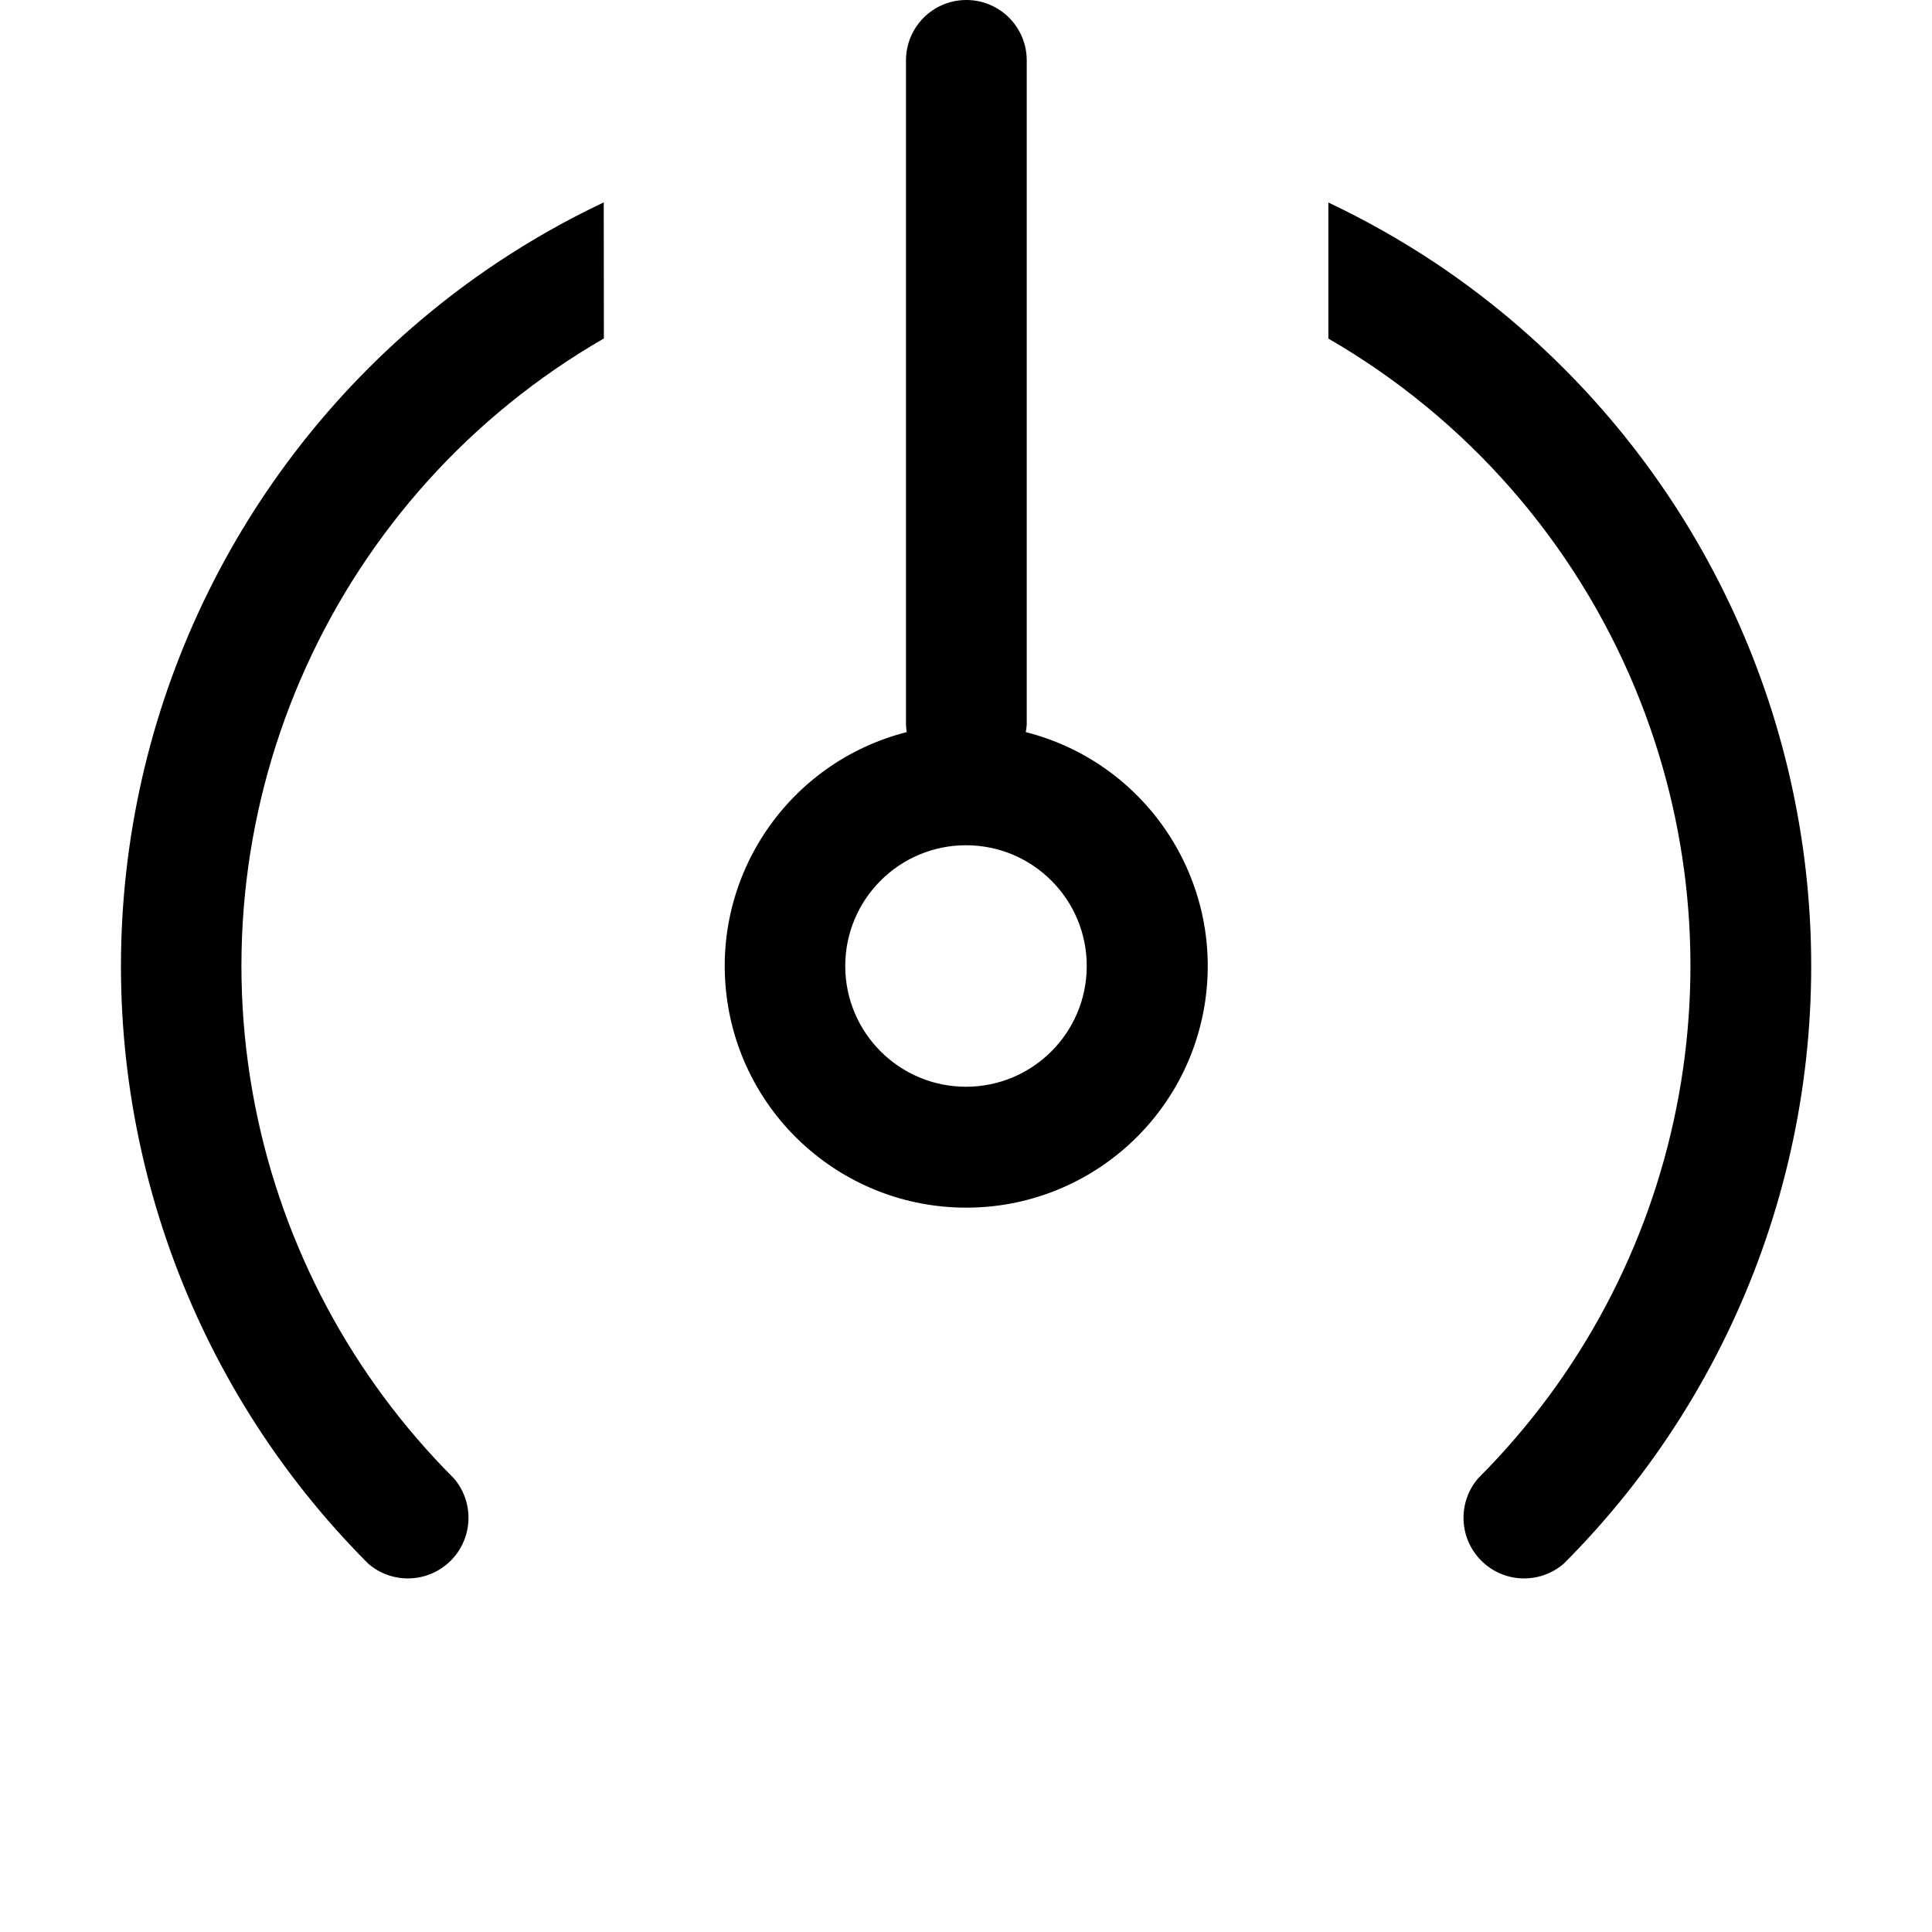
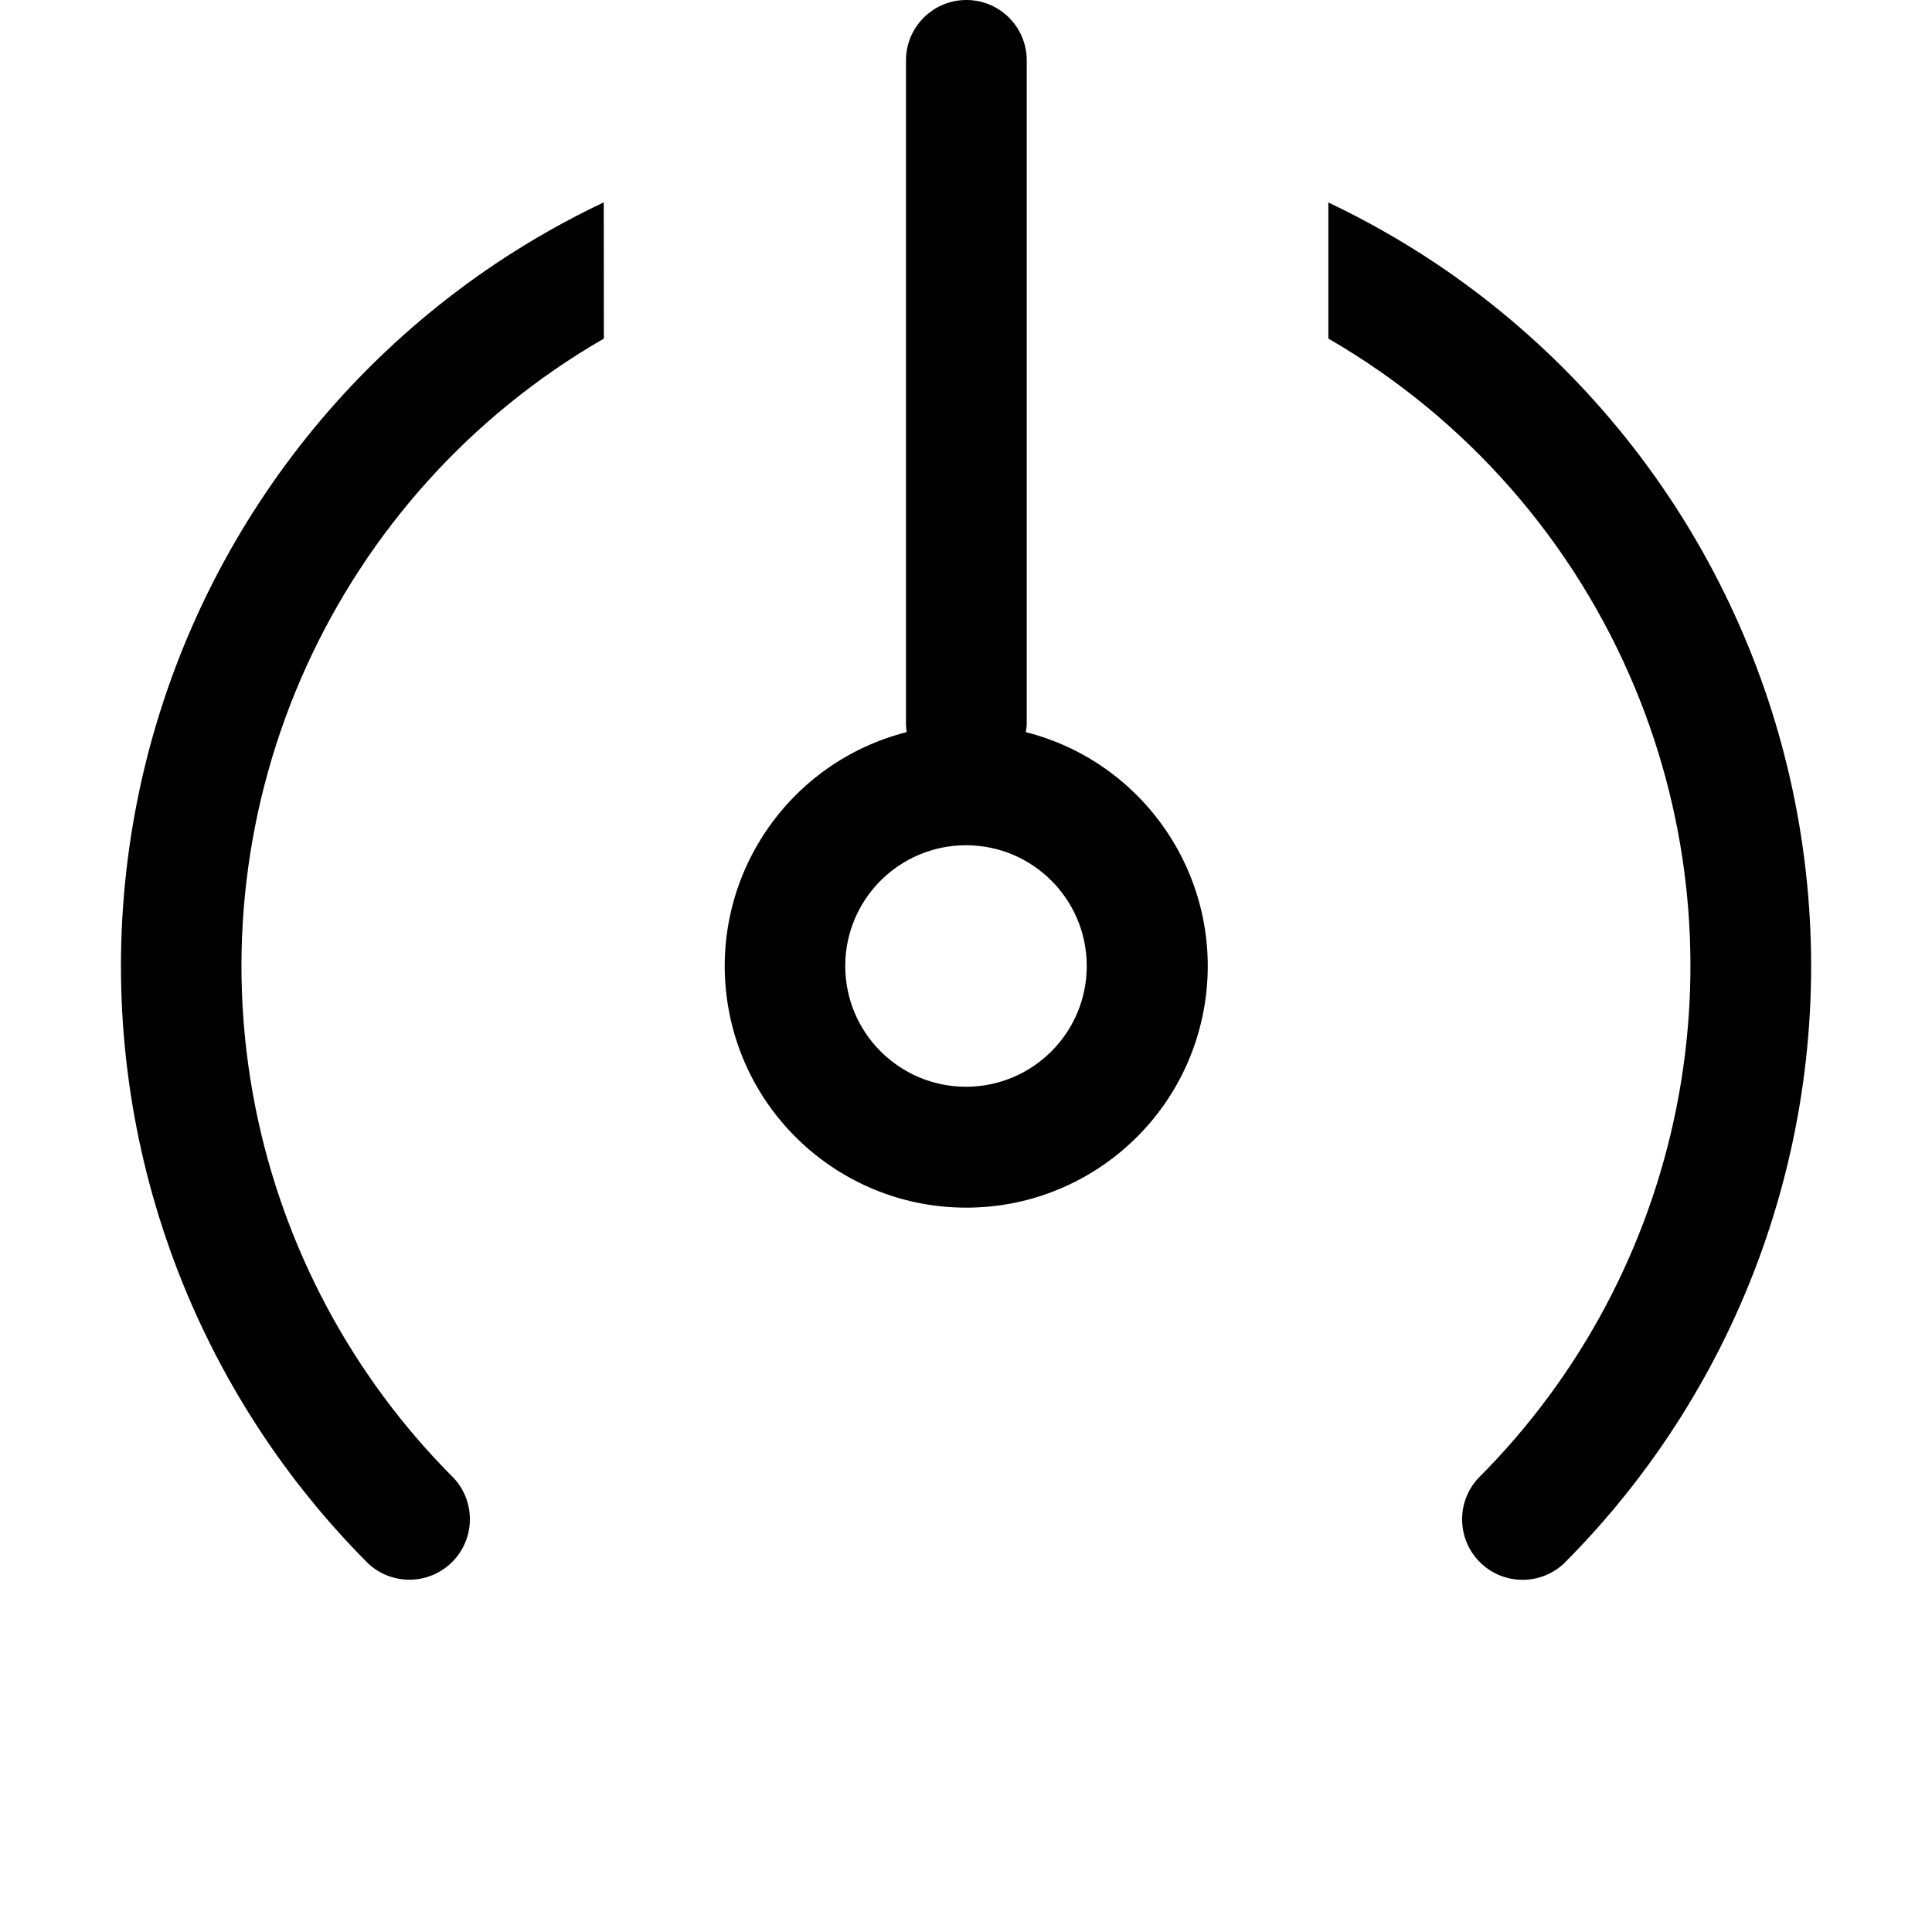
<svg xmlns="http://www.w3.org/2000/svg" width="16" height="16" fill="none" viewBox="0 0 16 16">
-   <path fill="currentColor" d="M5.001 2.803A6 6 0 0 0 2.115 9.17a6 6 0 0 0 1.643 3.072.502.502 0 0 1-.708.708A7.004 7.004 0 0 1 4.11 2.18q.429-.286.89-.504zm6-1.126q.46.218.888.502A7.002 7.002 0 0 1 12.95 12.95a.502.502 0 0 1-.708-.708 6 6 0 0 0 1.301-6.538 6 6 0 0 0-2.542-2.9zM8.003 0a.5.5 0 0 1 .5.5V6q-.002.031-.008.063a2 2 0 1 1-.986 0q-.005-.03-.006-.063V.5a.5.5 0 0 1 .5-.5M8 7a1 1 0 1 0 0 2 1 1 0 0 0 0-2" />
+   <path fill="currentColor" d="M5.001 2.804A6 6 0 0 0 2.115 9.17a6 6 0 0 0 1.643 3.071.501.501 0 0 1-.708.708A7.003 7.003 0 0 1 4.11 2.18q.429-.286.89-.504zm6-1.127q.46.218.888.503a7.002 7.002 0 0 1 1.061 10.77.501.501 0 0 1-.708-.708 6 6 0 0 0 1.301-6.538 6 6 0 0 0-2.542-2.9zM8.003 0a.5.5 0 0 1 .5.5V6q-.002.033-.008.063a2 2 0 1 1-.986 0q-.005-.03-.006-.063V.5a.5.5 0 0 1 .5-.5M8 7a1 1 0 1 0 0 2 1 1 0 0 0 0-2" />
</svg>
